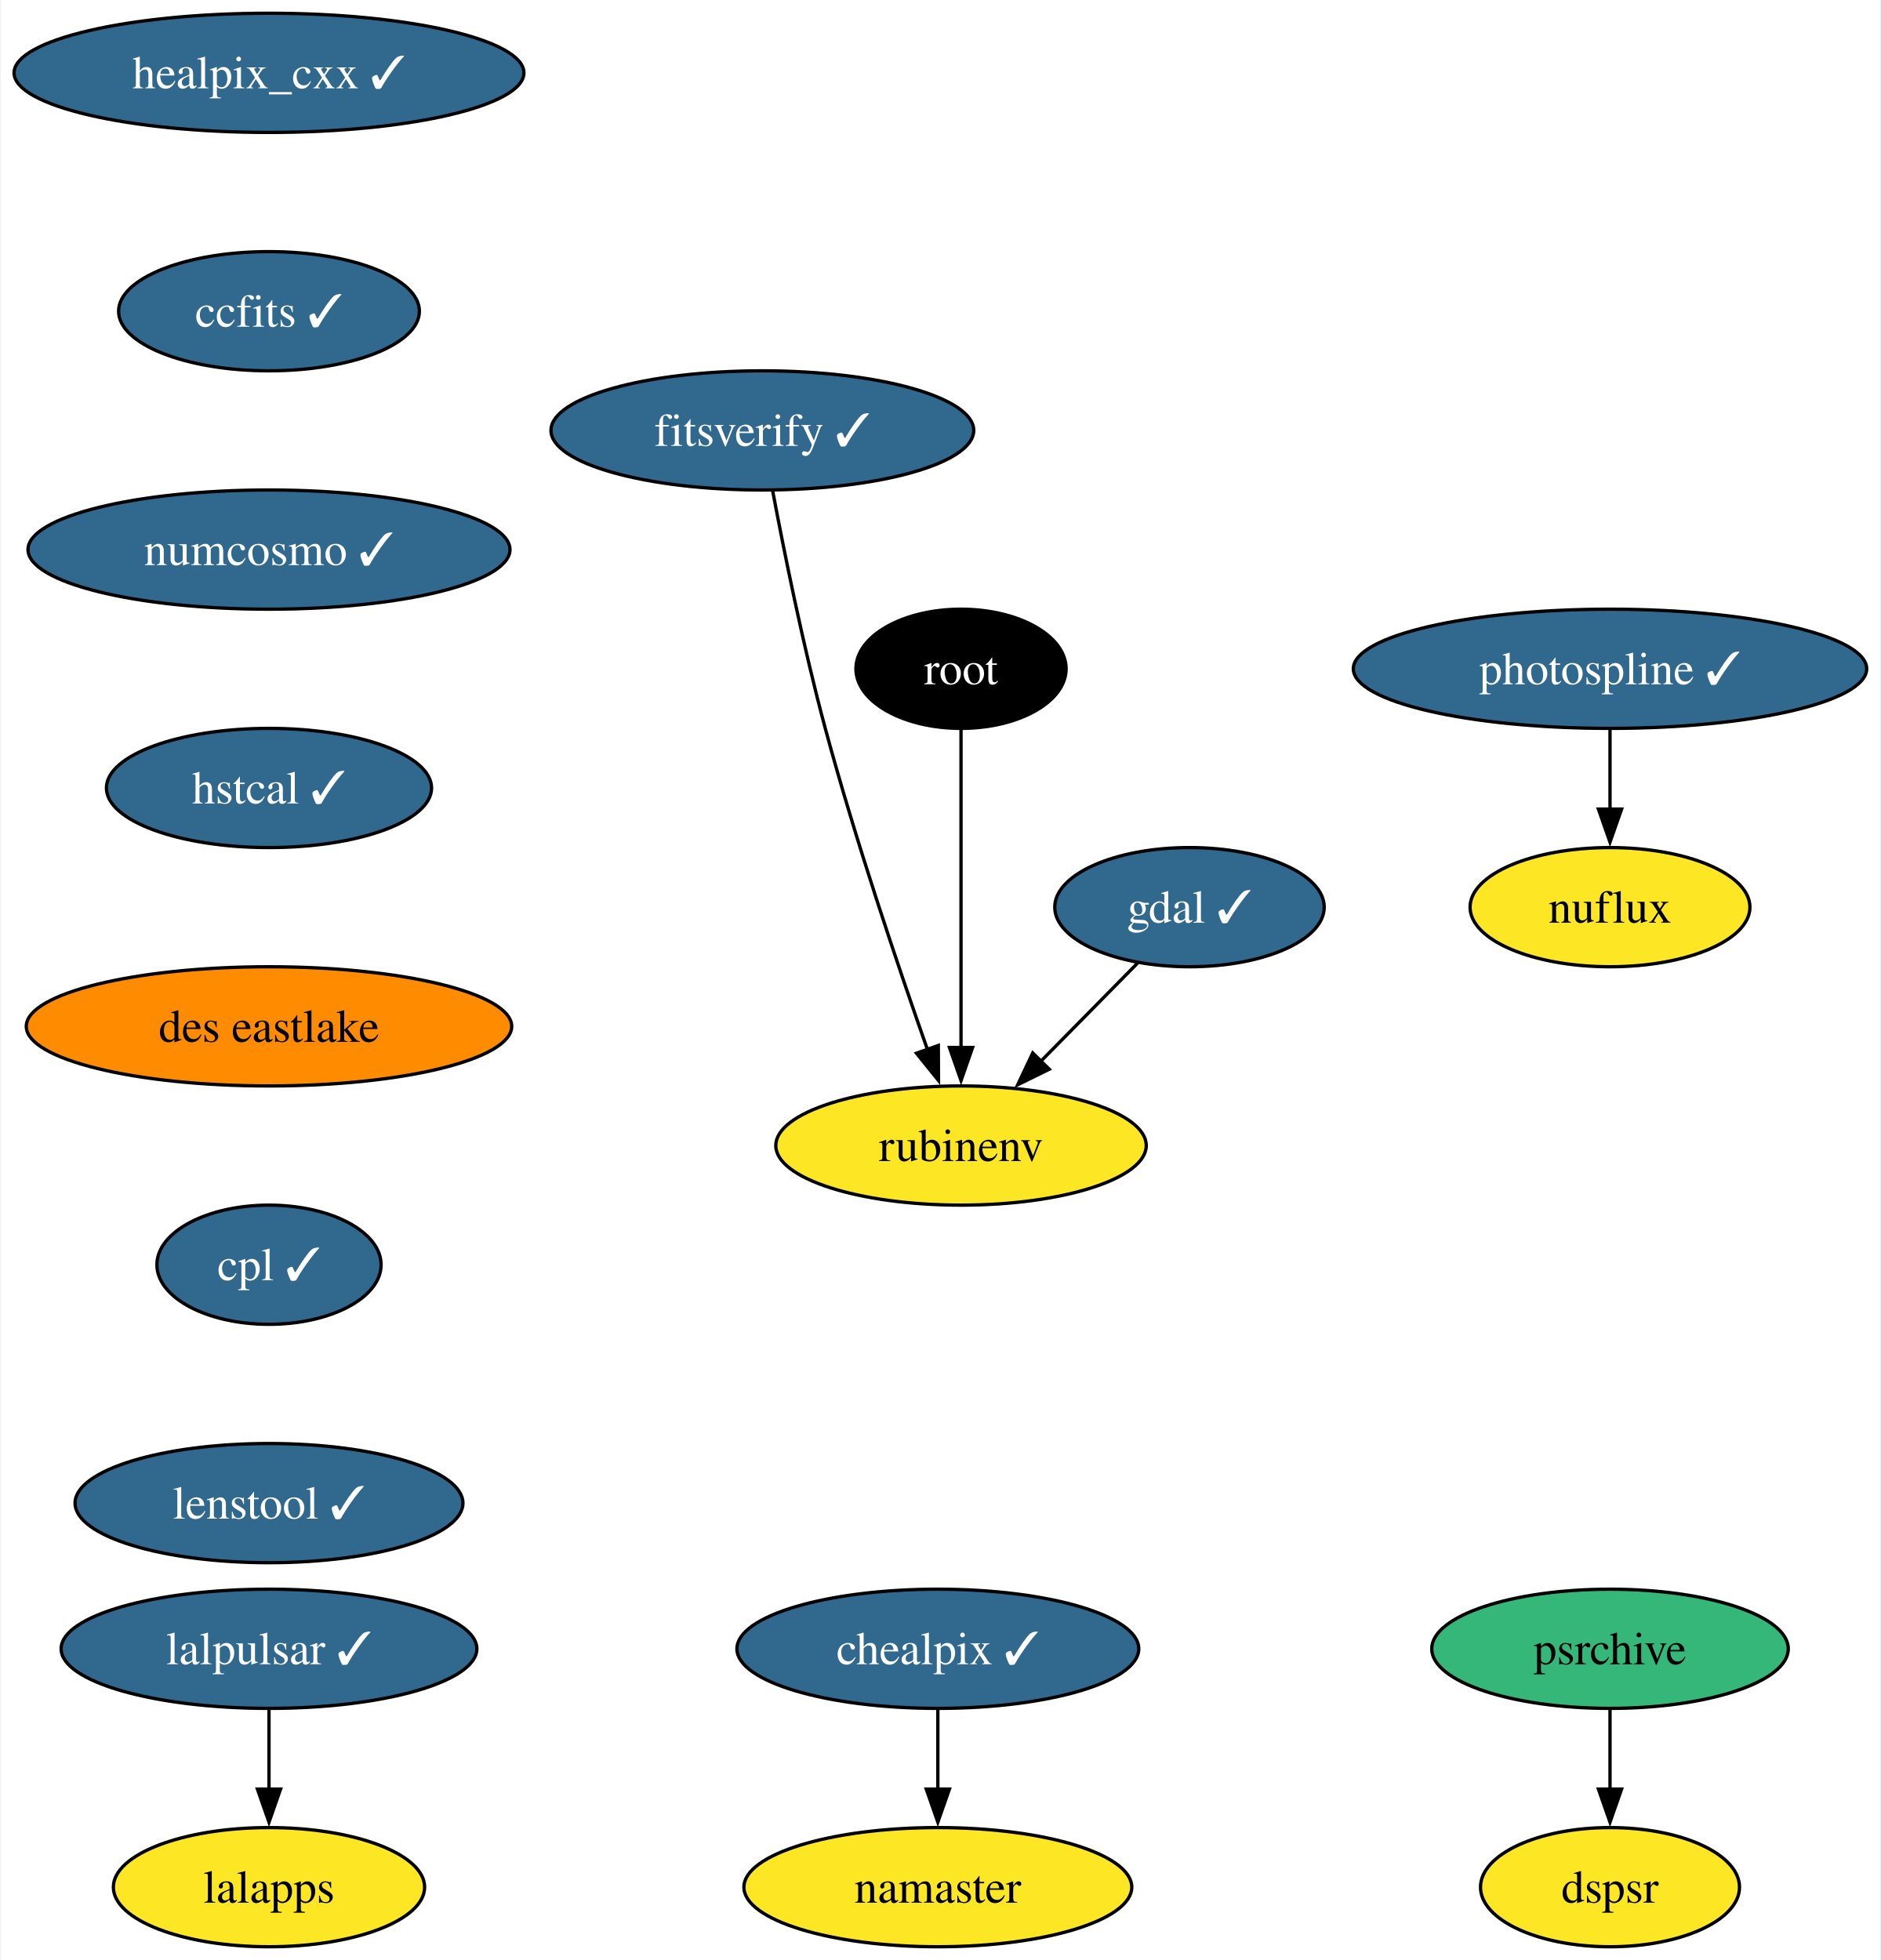
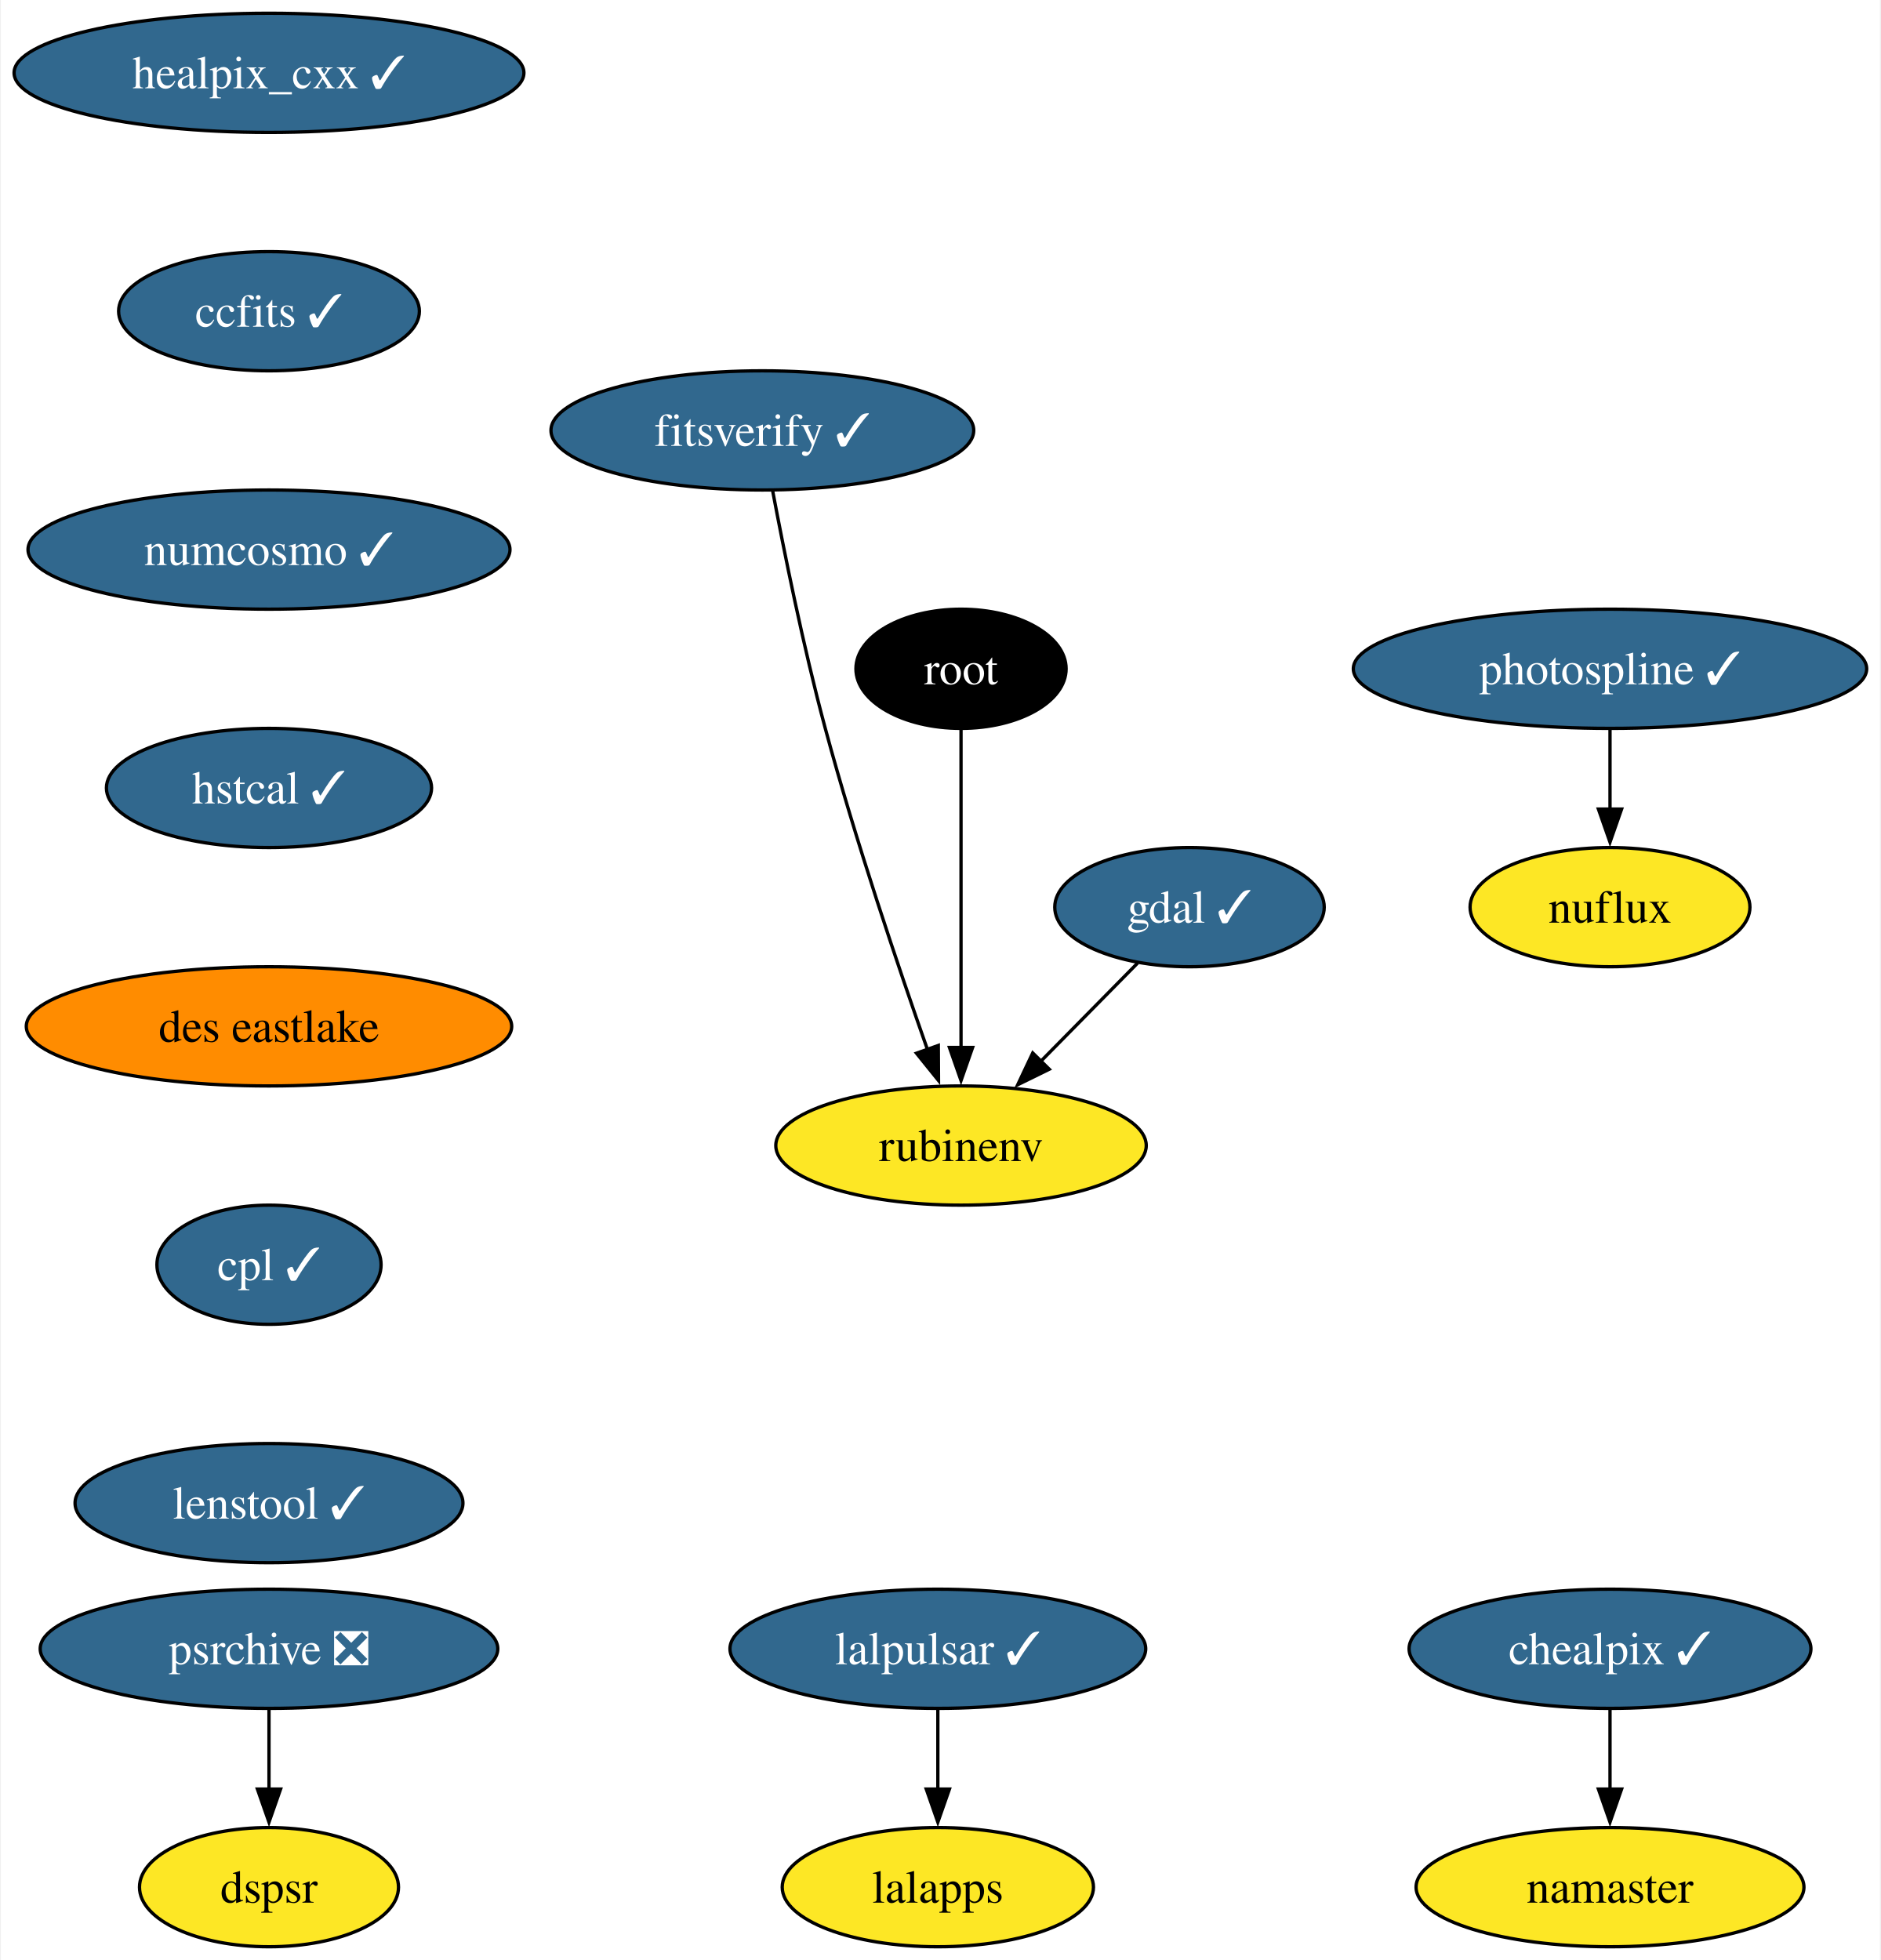
<svg xmlns="http://www.w3.org/2000/svg" xmlns:xlink="http://www.w3.org/1999/xlink" width="568pt" height="592pt" viewBox="0.00 0.00 567.50 592.00">
  <g id="graph0" class="graph" transform="scale(1 1) rotate(0) translate(4 588)">
    <polygon fill="white" stroke="none" points="-4,4 -4,-588 563.5,-588 563.5,4 -4,4" />
    <g id="node1" class="node">
      <g id="a_node1">
        <a xlink:href="https://github.com/conda-forge/gdal-feedstock/pull/949" xlink:title="gdal ✓">
          <ellipse fill="#31688e" stroke="black" cx="354.99" cy="-314" rx="40.69" ry="18" />
          <text text-anchor="middle" x="354.99" y="-309.32" font-family="Times,serif" font-size="14.00" fill="white">gdal ✓</text>
        </a>
      </g>
    </g>
    <g id="node2" class="node">
      <g id="a_node2">
        <a xlink:href="https://github.com/conda-forge/rubinenv-feedstock" xlink:title="rubinenv">
          <ellipse fill="#fde725" stroke="black" cx="285.99" cy="-242" rx="55.94" ry="18" />
          <text text-anchor="middle" x="285.99" y="-237.32" font-family="Times,serif" font-size="14.00">rubinenv</text>
        </a>
      </g>
    </g>
    <g id="edge1" class="edge">
      <path fill="none" stroke="black" d="M339.33,-297.12C330.63,-288.29 319.63,-277.13 309.88,-267.24" />
      <polygon fill="black" stroke="black" points="312.64,-265.05 303.12,-260.38 307.65,-269.96 312.64,-265.05" />
    </g>
    <g id="node3" class="node">
      <g id="a_node3">
        <a xlink:href="https://github.com/conda-forge/healpix_cxx-feedstock/pull/33" xlink:title="healpix_cxx ✓">
          <ellipse fill="#31688e" stroke="black" cx="76.99" cy="-566" rx="76.99" ry="18" />
          <text text-anchor="middle" x="76.99" y="-561.33" font-family="Times,serif" font-size="14.00" fill="white">healpix_cxx ✓</text>
        </a>
      </g>
    </g>
    <g id="node4" class="node">
      <g id="a_node4">
        <a xlink:href="https://github.com/conda-forge/ccfits-feedstock/pull/16" xlink:title="ccfits ✓">
          <ellipse fill="#31688e" stroke="black" cx="76.99" cy="-494" rx="45.42" ry="18" />
          <text text-anchor="middle" x="76.99" y="-489.32" font-family="Times,serif" font-size="14.00" fill="white">ccfits ✓</text>
        </a>
      </g>
    </g>
    <g id="node5" class="node">
      <g id="a_node5">
        <a xlink:href="https://github.com/conda-forge/numcosmo-feedstock/pull/64" xlink:title="numcosmo ✓">
          <ellipse fill="#31688e" stroke="black" cx="76.99" cy="-422" rx="72.78" ry="18" />
          <text text-anchor="middle" x="76.99" y="-417.32" font-family="Times,serif" font-size="14.00" fill="white">numcosmo ✓</text>
        </a>
      </g>
    </g>
    <g id="node6" class="node">
      <g id="a_node6">
        <a xlink:href="https://github.com/conda-forge/hstcal-feedstock/pull/22" xlink:title="hstcal ✓">
          <ellipse fill="#31688e" stroke="black" cx="76.99" cy="-350" rx="49.1" ry="18" />
          <text text-anchor="middle" x="76.99" y="-345.32" font-family="Times,serif" font-size="14.00" fill="white">hstcal ✓</text>
        </a>
      </g>
    </g>
    <g id="node16" class="node">
      <g id="a_node16">
        <a xlink:href="https://github.com/conda-forge/des-eastlake-feedstock" xlink:title="des eastlake">
          <ellipse fill="#ff8c00" stroke="black" cx="76.99" cy="-278" rx="73.3" ry="18" />
          <text text-anchor="middle" x="76.99" y="-273.32" font-family="Times,serif" font-size="14.00">des eastlake</text>
        </a>
      </g>
    </g>
    <g id="node7" class="node">
      <g id="a_node7">
        <a xlink:href="https://github.com/conda-forge/lalpulsar-feedstock/pull/71" xlink:title="lalpulsar ✓">
-           <ellipse fill="#31688e" stroke="black" cx="76.99" cy="-90" rx="62.78" ry="18" />
-           <text text-anchor="middle" x="76.99" y="-85.33" font-family="Times,serif" font-size="14.00" fill="white">lalpulsar ✓</text>
+           <ellipse fill="#31688e" stroke="black" cx="278.99" cy="-90" rx="62.78" ry="18" />
+           <text text-anchor="middle" x="278.99" y="-85.33" font-family="Times,serif" font-size="14.00" fill="white">lalpulsar ✓</text>
        </a>
      </g>
    </g>
    <g id="node8" class="node">
      <g id="a_node8">
        <a xlink:href="https://github.com/conda-forge/lalapps-feedstock" xlink:title="lalapps">
-           <ellipse fill="#fde725" stroke="black" cx="76.99" cy="-18" rx="47" ry="18" />
-           <text text-anchor="middle" x="76.99" y="-13.32" font-family="Times,serif" font-size="14.00">lalapps</text>
+           <ellipse fill="#fde725" stroke="black" cx="278.99" cy="-18" rx="47" ry="18" />
+           <text text-anchor="middle" x="278.99" y="-13.32" font-family="Times,serif" font-size="14.00">lalapps</text>
        </a>
      </g>
    </g>
    <g id="edge5" class="edge">
-       <path fill="none" stroke="black" d="M76.99,-71.7C76.99,-64.41 76.99,-55.73 76.99,-47.54" />
-       <polygon fill="black" stroke="black" points="80.49,-47.62 76.99,-37.62 73.49,-47.62 80.49,-47.62" />
+       <path fill="none" stroke="black" d="M278.99,-71.7C278.99,-64.41 278.99,-55.73 278.99,-47.54" />
+       <polygon fill="black" stroke="black" points="282.49,-47.62 278.99,-37.62 275.49,-47.62 282.49,-47.62" />
    </g>
    <g id="node9" class="node">
      <g id="a_node9">
        <a xlink:href="https://github.com/conda-forge/chealpix-feedstock/pull/13" xlink:title="chealpix ✓">
-           <ellipse fill="#31688e" stroke="black" cx="278.99" cy="-90" rx="60.68" ry="18" />
-           <text text-anchor="middle" x="278.99" y="-85.33" font-family="Times,serif" font-size="14.00" fill="white">chealpix ✓</text>
+           <ellipse fill="#31688e" stroke="black" cx="481.99" cy="-90" rx="60.68" ry="18" />
+           <text text-anchor="middle" x="481.99" y="-85.33" font-family="Times,serif" font-size="14.00" fill="white">chealpix ✓</text>
        </a>
      </g>
    </g>
    <g id="node10" class="node">
      <g id="a_node10">
        <a xlink:href="https://github.com/conda-forge/namaster-feedstock" xlink:title="namaster">
-           <ellipse fill="#fde725" stroke="black" cx="278.99" cy="-18" rx="58.57" ry="18" />
-           <text text-anchor="middle" x="278.99" y="-13.32" font-family="Times,serif" font-size="14.00">namaster</text>
+           <ellipse fill="#fde725" stroke="black" cx="481.99" cy="-18" rx="58.57" ry="18" />
+           <text text-anchor="middle" x="481.99" y="-13.32" font-family="Times,serif" font-size="14.00">namaster</text>
        </a>
      </g>
    </g>
    <g id="edge6" class="edge">
-       <path fill="none" stroke="black" d="M278.99,-71.7C278.99,-64.41 278.99,-55.73 278.99,-47.54" />
-       <polygon fill="black" stroke="black" points="282.49,-47.62 278.99,-37.62 275.49,-47.62 282.49,-47.62" />
+       <path fill="none" stroke="black" d="M481.99,-71.7C481.99,-64.41 481.99,-55.73 481.99,-47.54" />
+       <polygon fill="black" stroke="black" points="485.49,-47.62 481.99,-37.62 478.49,-47.62 485.49,-47.62" />
    </g>
    <g id="node11" class="node">
      <g id="a_node11">
        <a xlink:href="https://github.com/conda-forge/root-feedstock" xlink:title="root">
          <ellipse fill="#000000" stroke="black" cx="285.99" cy="-386" rx="31.74" ry="18" />
          <text text-anchor="middle" x="285.99" y="-381.32" font-family="Times,serif" font-size="14.00" fill="white">root</text>
        </a>
      </g>
    </g>
    <g id="edge7" class="edge">
      <path fill="none" stroke="black" d="M285.99,-367.59C285.99,-343.61 285.99,-300.14 285.99,-271.42" />
      <polygon fill="black" stroke="black" points="289.49,-271.62 285.99,-261.62 282.49,-271.62 289.49,-271.62" />
    </g>
    <g id="node12" class="node">
      <g id="a_node12">
        <a xlink:href="https://github.com/conda-forge/photospline-feedstock/pull/42" xlink:title="photospline ✓">
          <ellipse fill="#31688e" stroke="black" cx="481.99" cy="-386" rx="77.52" ry="18" />
          <text text-anchor="middle" x="481.99" y="-381.32" font-family="Times,serif" font-size="14.00" fill="white">photospline ✓</text>
        </a>
      </g>
    </g>
    <g id="node13" class="node">
      <g id="a_node13">
        <a xlink:href="https://github.com/conda-forge/nuflux-feedstock" xlink:title="nuflux">
          <ellipse fill="#fde725" stroke="black" cx="481.99" cy="-314" rx="42.26" ry="18" />
          <text text-anchor="middle" x="481.99" y="-309.32" font-family="Times,serif" font-size="14.00">nuflux</text>
        </a>
      </g>
    </g>
    <g id="edge8" class="edge">
      <path fill="none" stroke="black" d="M481.99,-367.7C481.99,-360.41 481.99,-351.73 481.99,-343.54" />
      <polygon fill="black" stroke="black" points="485.49,-343.62 481.99,-333.62 478.49,-343.62 485.49,-343.62" />
    </g>
    <g id="node14" class="node">
      <g id="a_node14">
-         <a xlink:href="https://github.com/conda-forge/psrchive-feedstock" xlink:title="psrchive">
-           <ellipse fill="#35b779" stroke="black" cx="481.99" cy="-90" rx="53.84" ry="18" />
-           <text text-anchor="middle" x="481.99" y="-85.33" font-family="Times,serif" font-size="14.00">psrchive</text>
+         <a xlink:href="https://github.com/conda-forge/psrchive-feedstock/pull/46" xlink:title="psrchive ❎">
+           <ellipse fill="#31688e" stroke="black" cx="76.99" cy="-90" rx="69.1" ry="18" />
+           <text text-anchor="middle" x="76.99" y="-85.33" font-family="Times,serif" font-size="14.00" fill="white">psrchive ❎</text>
        </a>
      </g>
    </g>
    <g id="node15" class="node">
      <g id="a_node15">
        <a xlink:href="https://github.com/conda-forge/dspsr-feedstock" xlink:title="dspsr">
-           <ellipse fill="#fde725" stroke="black" cx="481.99" cy="-18" rx="39.11" ry="18" />
-           <text text-anchor="middle" x="481.99" y="-13.32" font-family="Times,serif" font-size="14.00">dspsr</text>
+           <ellipse fill="#fde725" stroke="black" cx="76.99" cy="-18" rx="39.11" ry="18" />
+           <text text-anchor="middle" x="76.99" y="-13.32" font-family="Times,serif" font-size="14.00">dspsr</text>
        </a>
      </g>
    </g>
    <g id="edge9" class="edge">
-       <path fill="none" stroke="black" d="M481.99,-71.7C481.99,-64.41 481.99,-55.73 481.99,-47.54" />
-       <polygon fill="black" stroke="black" points="485.49,-47.62 481.99,-37.62 478.49,-47.62 485.49,-47.62" />
+       <path fill="none" stroke="black" d="M76.99,-71.7C76.99,-64.41 76.99,-55.73 76.99,-47.54" />
+       <polygon fill="black" stroke="black" points="80.49,-47.62 76.99,-37.62 73.49,-47.62 80.49,-47.62" />
    </g>
    <g id="node18" class="node">
      <g id="a_node18">
        <a xlink:href="https://github.com/conda-forge/cpl-feedstock/pull/19" xlink:title="cpl ✓">
          <ellipse fill="#31688e" stroke="black" cx="76.99" cy="-206" rx="33.85" ry="18" />
          <text text-anchor="middle" x="76.99" y="-201.33" font-family="Times,serif" font-size="14.00" fill="white">cpl ✓</text>
        </a>
      </g>
    </g>
    <g id="node17" class="node">
      <g id="a_node17">
        <a xlink:href="https://github.com/conda-forge/fitsverify-feedstock/pull/16" xlink:title="fitsverify ✓">
          <ellipse fill="#31688e" stroke="black" cx="225.99" cy="-458" rx="63.84" ry="18" />
          <text text-anchor="middle" x="225.99" y="-453.32" font-family="Times,serif" font-size="14.00" fill="white">fitsverify ✓</text>
        </a>
      </g>
    </g>
    <g id="edge11" class="edge">
      <path fill="none" stroke="black" d="M229.09,-439.81C232.48,-421.79 238.32,-392.71 244.99,-368 254.12,-334.16 267.04,-295.96 275.92,-270.8" />
      <polygon fill="black" stroke="black" points="279.13,-272.23 279.19,-261.64 272.53,-269.89 279.13,-272.23" />
    </g>
    <g id="node19" class="node">
      <g id="a_node19">
        <a xlink:href="https://github.com/conda-forge/lenstool-feedstock/pull/24" xlink:title="lenstool ✓">
          <ellipse fill="#31688e" stroke="black" cx="76.99" cy="-134" rx="58.57" ry="18" />
          <text text-anchor="middle" x="76.99" y="-129.32" font-family="Times,serif" font-size="14.00" fill="white">lenstool ✓</text>
        </a>
      </g>
    </g>
  </g>
</svg>
